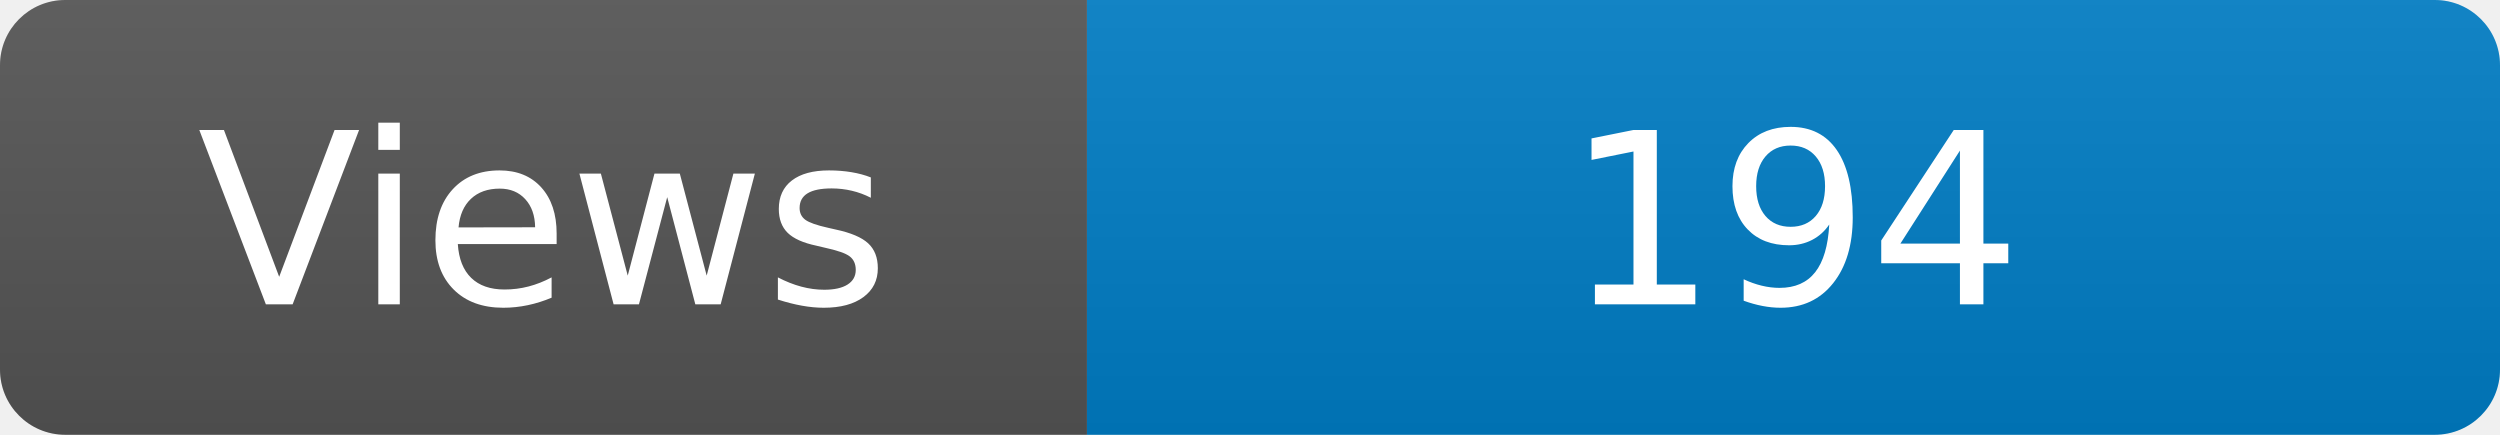
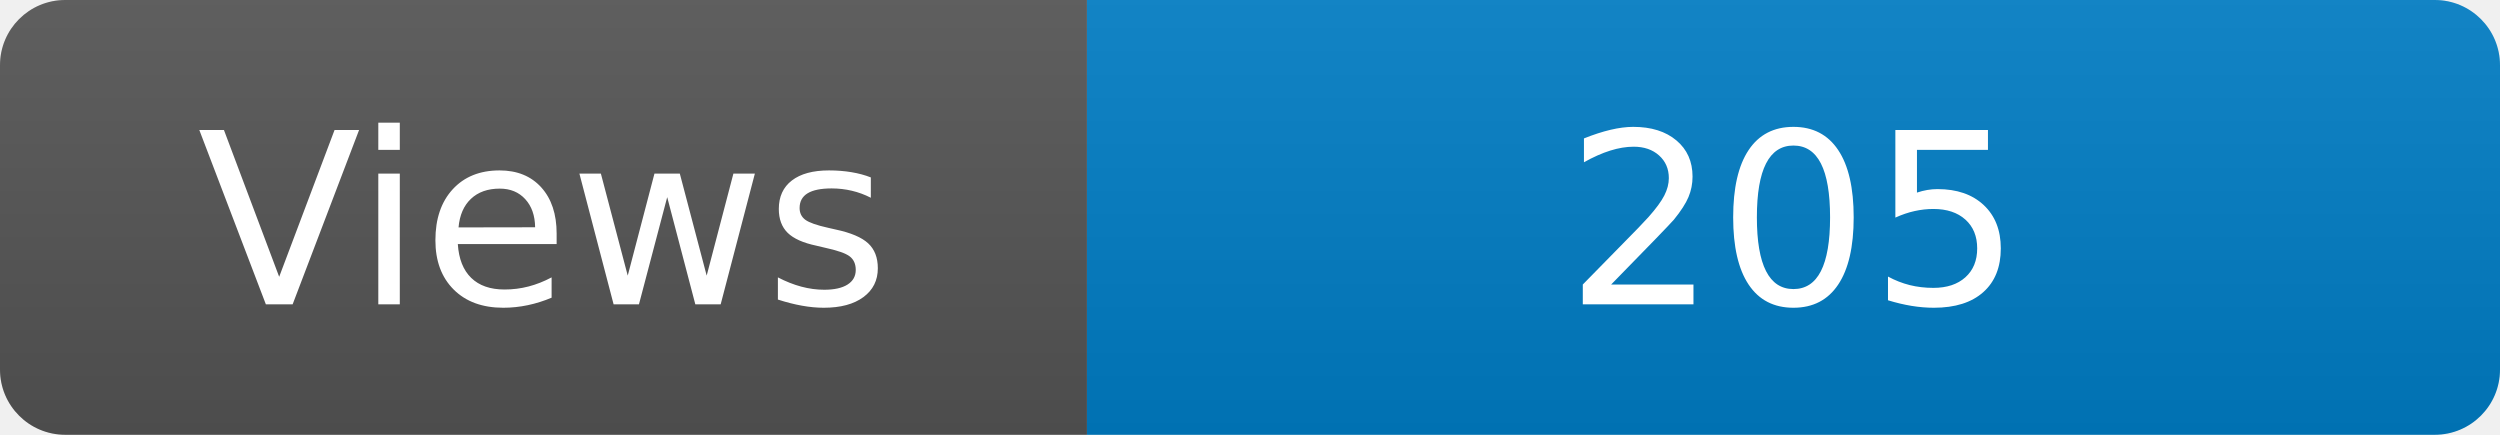
<svg xmlns="http://www.w3.org/2000/svg" width="115" height="20" role="img" aria-label="Maintained?: yes">
  <linearGradient id="s" x2="0" y2="100%">
    <stop offset="0" stop-color="#bbb" stop-opacity=".1" />
    <stop offset="1" stop-opacity=".1" />
  </linearGradient>
  <clipPath id="r">
    <rect width="115" height="20" rx="3" fill="#fff" />
  </clipPath>
  <g clip-path="url(#r)">
    <rect width="50" height="20" fill="#555" />
    <rect x="50" width="160" height="20" fill="#007ec6" />
    <rect width="115" height="20" fill="url(#s)" />
  </g>
  <g fill="#fff" text-anchor="middle" font-family="Verdana,Geneva,DejaVu Sans,sans-serif" font-size="110">
    <text x="250" y="140" transform="scale(.1)" fill="#fff">Views</text>
-     <text x="825" y="140" transform="scale(.1)" fill="#fff">194</text>
+     <text x="825" y="140" transform="scale(.1)" fill="#fff">205</text>
  </g>
</svg>
